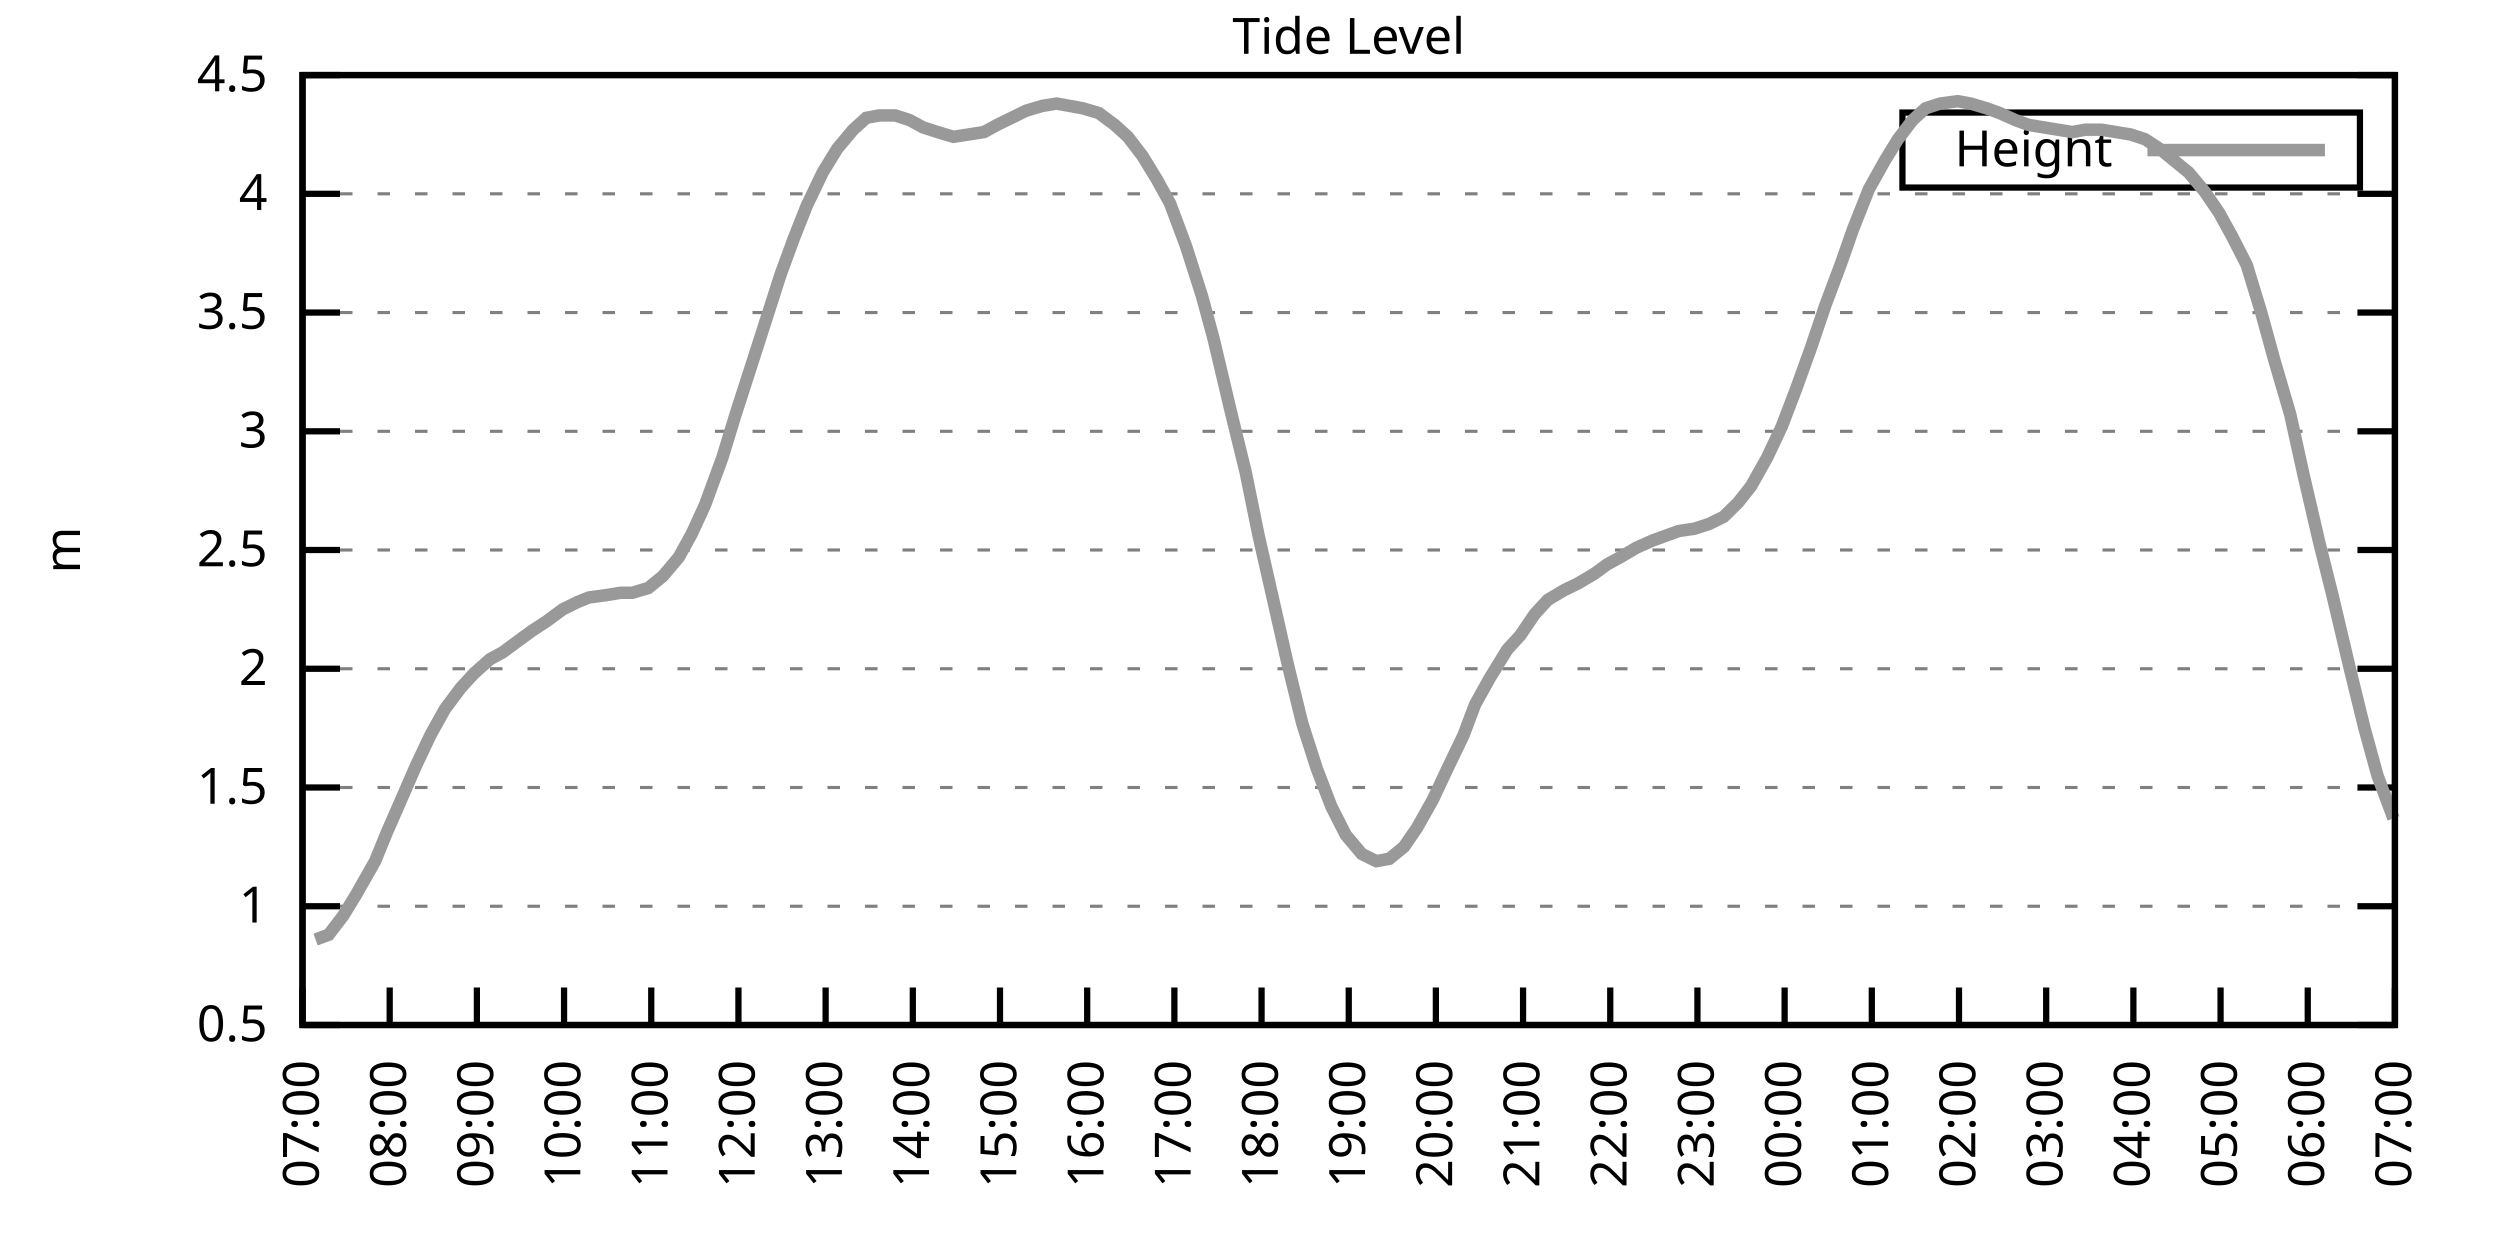
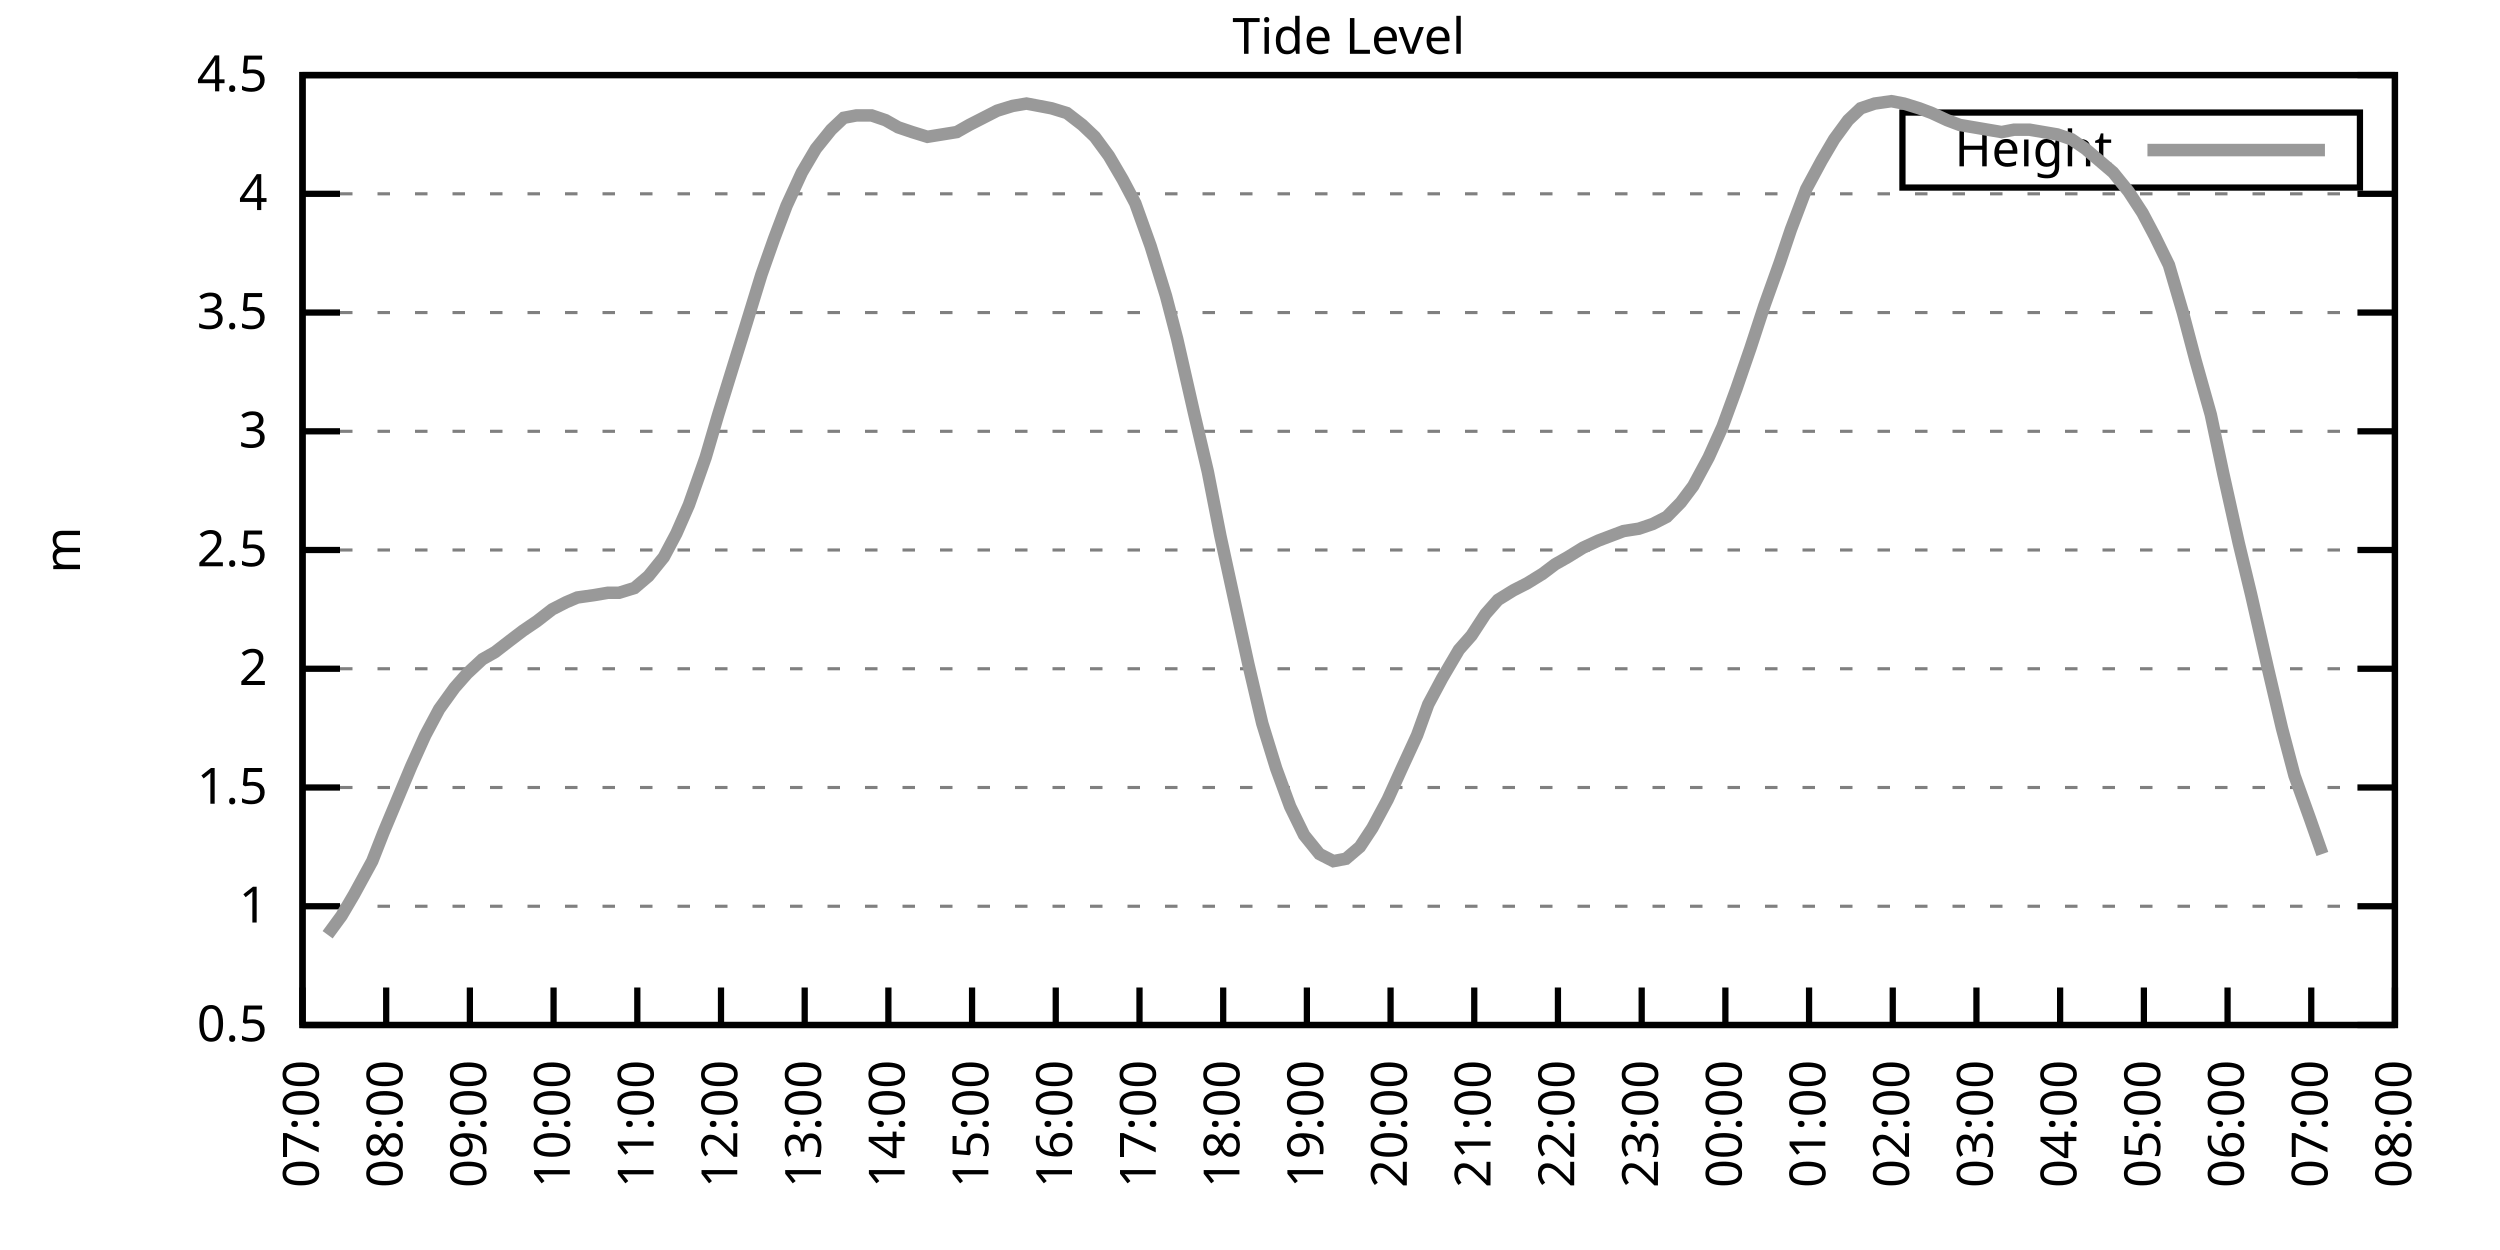
<svg xmlns="http://www.w3.org/2000/svg" xmlns:xlink="http://www.w3.org/1999/xlink" width="400" height="200" viewBox="0 0 400 200">
  <g id="gnuplot_canvas">
    <rect x="0" y="0" width="400" height="200" fill="none" />
    <defs>
      <circle id="gpDot" r="0.5" stroke-width="0.5" stroke="currentColor" />
      <path id="gpPt0" stroke-width="0.333" stroke="currentColor" d="M-1,0 h2 M0,-1 v2" />
      <path id="gpPt1" stroke-width="0.333" stroke="currentColor" d="M-1,-1 L1,1 M1,-1 L-1,1" />
      <path id="gpPt2" stroke-width="0.333" stroke="currentColor" d="M-1,0 L1,0 M0,-1 L0,1 M-1,-1 L1,1 M-1,1 L1,-1" />
      <rect id="gpPt3" stroke-width="0.333" stroke="currentColor" x="-1" y="-1" width="2" height="2" />
      <rect id="gpPt4" stroke-width="0.333" stroke="currentColor" fill="currentColor" x="-1" y="-1" width="2" height="2" />
      <circle id="gpPt5" stroke-width="0.333" stroke="currentColor" cx="0" cy="0" r="1" />
      <use xlink:href="#gpPt5" id="gpPt6" fill="currentColor" stroke="none" />
      <path id="gpPt7" stroke-width="0.333" stroke="currentColor" d="M0,-1.33 L-1.33,0.67 L1.33,0.67 z" />
      <use xlink:href="#gpPt7" id="gpPt8" fill="currentColor" stroke="none" />
      <use xlink:href="#gpPt7" id="gpPt9" stroke="currentColor" transform="rotate(180)" />
      <use xlink:href="#gpPt9" id="gpPt10" fill="currentColor" stroke="none" />
      <use xlink:href="#gpPt3" id="gpPt11" stroke="currentColor" transform="rotate(45)" />
      <use xlink:href="#gpPt11" id="gpPt12" fill="currentColor" stroke="none" />
      <path id="gpPt13" stroke-width="0.333" stroke="currentColor" d="M0,1.330 L1.265,0.411 L0.782,-1.067 L-0.782,-1.076 L-1.265,0.411 z" />
      <use xlink:href="#gpPt13" id="gpPt14" fill="currentColor" stroke="none" />
      <filter id="textbox" filterUnits="objectBoundingBox" x="0" y="0" height="1" width="1">
        <feFlood flood-color="white" flood-opacity="1" result="bgnd" />
        <feComposite in="SourceGraphic" in2="bgnd" operator="atop" />
      </filter>
      <filter id="greybox" filterUnits="objectBoundingBox" x="0" y="0" height="1" width="1">
        <feFlood flood-color="lightgrey" flood-opacity="1" result="grey" />
        <feComposite in="SourceGraphic" in2="grey" operator="atop" />
      </filter>
    </defs>
    <g fill="none" color="white" stroke="currentColor" stroke-width="1.00" stroke-linecap="butt" stroke-linejoin="miter">
</g>
    <g fill="none" color="black" stroke="currentColor" stroke-width="1.00" stroke-linecap="butt" stroke-linejoin="miter">
      <g stroke="none" shape-rendering="crispEdges">
        <polygon fill="rgb(255, 255, 255)" points="48.40,164.00 383.18,164.00 383.18,12.02 48.40,12.02 " />
      </g>
    </g>
    <g fill="none" color="black" stroke="currentColor" stroke-width="1.00" stroke-linecap="butt" stroke-linejoin="miter">
</g>
    <g fill="none" color="black" stroke="black" stroke-width="0.50" stroke-linecap="butt" stroke-linejoin="miter">
</g>
    <g fill="none" color="gray" stroke="currentColor" stroke-width="0.50" stroke-linecap="butt" stroke-linejoin="miter">
      <path stroke="gray" stroke-dasharray="2,4" class="gridline" d="M48.40,164.00 L383.19,164.00  " />
    </g>
    <g fill="none" color="gray" stroke="gray" stroke-width="1.00" stroke-linecap="butt" stroke-linejoin="miter">
</g>
    <g fill="none" color="black" stroke="currentColor" stroke-width="1.00" stroke-linecap="butt" stroke-linejoin="miter">
      <path stroke="black" d="M48.40,164.00 L54.40,164.00 M383.19,164.00 L377.19,164.00  " />
      <g transform="translate(42.80,166.60)" stroke="none" fill="black" font-family="Sans" font-size="8.00" text-anchor="end">
        <text>
          <tspan font-family="Sans"> 0.5</tspan>
        </text>
      </g>
    </g>
    <g fill="none" color="black" stroke="currentColor" stroke-width="1.00" stroke-linecap="butt" stroke-linejoin="miter">
</g>
    <g fill="none" color="black" stroke="black" stroke-width="0.50" stroke-linecap="butt" stroke-linejoin="miter">
</g>
    <g fill="none" color="gray" stroke="currentColor" stroke-width="0.50" stroke-linecap="butt" stroke-linejoin="miter">
      <path stroke="gray" stroke-dasharray="2,4" class="gridline" d="M48.40,145.00 L383.19,145.00  " />
    </g>
    <g fill="none" color="gray" stroke="gray" stroke-width="1.00" stroke-linecap="butt" stroke-linejoin="miter">
</g>
    <g fill="none" color="black" stroke="currentColor" stroke-width="1.00" stroke-linecap="butt" stroke-linejoin="miter">
      <path stroke="black" d="M48.40,145.00 L54.40,145.00 M383.19,145.00 L377.19,145.00  " />
      <g transform="translate(42.80,147.60)" stroke="none" fill="black" font-family="Sans" font-size="8.00" text-anchor="end">
        <text>
          <tspan font-family="Sans"> 1</tspan>
        </text>
      </g>
    </g>
    <g fill="none" color="black" stroke="currentColor" stroke-width="1.00" stroke-linecap="butt" stroke-linejoin="miter">
</g>
    <g fill="none" color="black" stroke="black" stroke-width="0.50" stroke-linecap="butt" stroke-linejoin="miter">
</g>
    <g fill="none" color="gray" stroke="currentColor" stroke-width="0.50" stroke-linecap="butt" stroke-linejoin="miter">
      <path stroke="gray" stroke-dasharray="2,4" class="gridline" d="M48.40,126.00 L383.19,126.00  " />
    </g>
    <g fill="none" color="gray" stroke="gray" stroke-width="1.00" stroke-linecap="butt" stroke-linejoin="miter">
</g>
    <g fill="none" color="black" stroke="currentColor" stroke-width="1.00" stroke-linecap="butt" stroke-linejoin="miter">
      <path stroke="black" d="M48.40,126.00 L54.40,126.00 M383.19,126.00 L377.19,126.00  " />
      <g transform="translate(42.80,128.60)" stroke="none" fill="black" font-family="Sans" font-size="8.00" text-anchor="end">
        <text>
          <tspan font-family="Sans"> 1.5</tspan>
        </text>
      </g>
    </g>
    <g fill="none" color="black" stroke="currentColor" stroke-width="1.00" stroke-linecap="butt" stroke-linejoin="miter">
</g>
    <g fill="none" color="black" stroke="black" stroke-width="0.50" stroke-linecap="butt" stroke-linejoin="miter">
</g>
    <g fill="none" color="gray" stroke="currentColor" stroke-width="0.50" stroke-linecap="butt" stroke-linejoin="miter">
      <path stroke="gray" stroke-dasharray="2,4" class="gridline" d="M48.40,107.00 L383.19,107.00  " />
    </g>
    <g fill="none" color="gray" stroke="gray" stroke-width="1.00" stroke-linecap="butt" stroke-linejoin="miter">
</g>
    <g fill="none" color="black" stroke="currentColor" stroke-width="1.00" stroke-linecap="butt" stroke-linejoin="miter">
      <path stroke="black" d="M48.40,107.00 L54.40,107.00 M383.19,107.00 L377.19,107.00  " />
      <g transform="translate(42.80,109.60)" stroke="none" fill="black" font-family="Sans" font-size="8.00" text-anchor="end">
        <text>
          <tspan font-family="Sans"> 2</tspan>
        </text>
      </g>
    </g>
    <g fill="none" color="black" stroke="currentColor" stroke-width="1.00" stroke-linecap="butt" stroke-linejoin="miter">
</g>
    <g fill="none" color="black" stroke="black" stroke-width="0.50" stroke-linecap="butt" stroke-linejoin="miter">
</g>
    <g fill="none" color="gray" stroke="currentColor" stroke-width="0.50" stroke-linecap="butt" stroke-linejoin="miter">
      <path stroke="gray" stroke-dasharray="2,4" class="gridline" d="M48.40,88.00 L383.19,88.00  " />
    </g>
    <g fill="none" color="gray" stroke="gray" stroke-width="1.00" stroke-linecap="butt" stroke-linejoin="miter">
</g>
    <g fill="none" color="black" stroke="currentColor" stroke-width="1.00" stroke-linecap="butt" stroke-linejoin="miter">
      <path stroke="black" d="M48.40,88.00 L54.40,88.00 M383.19,88.00 L377.19,88.00  " />
      <g transform="translate(42.80,90.60)" stroke="none" fill="black" font-family="Sans" font-size="8.00" text-anchor="end">
        <text>
          <tspan font-family="Sans"> 2.5</tspan>
        </text>
      </g>
    </g>
    <g fill="none" color="black" stroke="currentColor" stroke-width="1.00" stroke-linecap="butt" stroke-linejoin="miter">
</g>
    <g fill="none" color="black" stroke="black" stroke-width="0.50" stroke-linecap="butt" stroke-linejoin="miter">
</g>
    <g fill="none" color="gray" stroke="currentColor" stroke-width="0.50" stroke-linecap="butt" stroke-linejoin="miter">
      <path stroke="gray" stroke-dasharray="2,4" class="gridline" d="M48.40,69.01 L383.19,69.01  " />
    </g>
    <g fill="none" color="gray" stroke="gray" stroke-width="1.00" stroke-linecap="butt" stroke-linejoin="miter">
</g>
    <g fill="none" color="black" stroke="currentColor" stroke-width="1.00" stroke-linecap="butt" stroke-linejoin="miter">
      <path stroke="black" d="M48.40,69.01 L54.40,69.01 M383.19,69.01 L377.19,69.01  " />
      <g transform="translate(42.80,71.61)" stroke="none" fill="black" font-family="Sans" font-size="8.00" text-anchor="end">
        <text>
          <tspan font-family="Sans"> 3</tspan>
        </text>
      </g>
    </g>
    <g fill="none" color="black" stroke="currentColor" stroke-width="1.00" stroke-linecap="butt" stroke-linejoin="miter">
</g>
    <g fill="none" color="black" stroke="black" stroke-width="0.50" stroke-linecap="butt" stroke-linejoin="miter">
</g>
    <g fill="none" color="gray" stroke="currentColor" stroke-width="0.50" stroke-linecap="butt" stroke-linejoin="miter">
      <path stroke="gray" stroke-dasharray="2,4" class="gridline" d="M48.40,50.01 L383.19,50.01  " />
    </g>
    <g fill="none" color="gray" stroke="gray" stroke-width="1.00" stroke-linecap="butt" stroke-linejoin="miter">
</g>
    <g fill="none" color="black" stroke="currentColor" stroke-width="1.00" stroke-linecap="butt" stroke-linejoin="miter">
      <path stroke="black" d="M48.40,50.01 L54.40,50.01 M383.19,50.01 L377.19,50.01  " />
      <g transform="translate(42.80,52.61)" stroke="none" fill="black" font-family="Sans" font-size="8.00" text-anchor="end">
        <text>
          <tspan font-family="Sans"> 3.5</tspan>
        </text>
      </g>
    </g>
    <g fill="none" color="black" stroke="currentColor" stroke-width="1.00" stroke-linecap="butt" stroke-linejoin="miter">
</g>
    <g fill="none" color="black" stroke="black" stroke-width="0.50" stroke-linecap="butt" stroke-linejoin="miter">
</g>
    <g fill="none" color="gray" stroke="currentColor" stroke-width="0.50" stroke-linecap="butt" stroke-linejoin="miter">
      <path stroke="gray" stroke-dasharray="2,4" class="gridline" d="M48.40,31.01 L383.19,31.01  " />
    </g>
    <g fill="none" color="gray" stroke="gray" stroke-width="1.00" stroke-linecap="butt" stroke-linejoin="miter">
</g>
    <g fill="none" color="black" stroke="currentColor" stroke-width="1.00" stroke-linecap="butt" stroke-linejoin="miter">
      <path stroke="black" d="M48.40,31.01 L54.40,31.01 M383.19,31.01 L377.19,31.01  " />
      <g transform="translate(42.80,33.61)" stroke="none" fill="black" font-family="Sans" font-size="8.00" text-anchor="end">
        <text>
          <tspan font-family="Sans"> 4</tspan>
        </text>
      </g>
    </g>
    <g fill="none" color="black" stroke="currentColor" stroke-width="1.00" stroke-linecap="butt" stroke-linejoin="miter">
</g>
    <g fill="none" color="black" stroke="black" stroke-width="0.50" stroke-linecap="butt" stroke-linejoin="miter">
</g>
    <g fill="none" color="gray" stroke="currentColor" stroke-width="0.50" stroke-linecap="butt" stroke-linejoin="miter">
      <path stroke="gray" stroke-dasharray="2,4" class="gridline" d="M48.40,12.01 L383.19,12.01  " />
    </g>
    <g fill="none" color="gray" stroke="gray" stroke-width="1.00" stroke-linecap="butt" stroke-linejoin="miter">
</g>
    <g fill="none" color="black" stroke="currentColor" stroke-width="1.00" stroke-linecap="butt" stroke-linejoin="miter">
      <path stroke="black" d="M48.40,12.01 L54.40,12.01 M383.19,12.01 L377.19,12.01  " />
      <g transform="translate(42.80,14.61)" stroke="none" fill="black" font-family="Sans" font-size="8.00" text-anchor="end">
        <text>
          <tspan font-family="Sans"> 4.5</tspan>
        </text>
      </g>
    </g>
    <g fill="none" color="black" stroke="currentColor" stroke-width="1.00" stroke-linecap="butt" stroke-linejoin="miter">
      <path stroke="black" d="M48.40,164.00 L48.40,158.00  " />
      <g transform="translate(51.00,169.60) rotate(270.00)" stroke="none" fill="black" font-family="Sans" font-size="8.00" text-anchor="end">
        <text>
          <tspan font-family="Sans">07:00</tspan>
        </text>
      </g>
    </g>
    <g fill="none" color="black" stroke="currentColor" stroke-width="1.00" stroke-linecap="butt" stroke-linejoin="miter">
-       <path stroke="black" d="M62.35,164.00 L62.35,158.00  " />
-       <g transform="translate(64.95,169.60) rotate(270.00)" stroke="none" fill="black" font-family="Sans" font-size="8.00" text-anchor="end">
+       <path stroke="black" d="M61.79,164.00 L61.79,158.00  " />
+       <g transform="translate(64.39,169.60) rotate(270.00)" stroke="none" fill="black" font-family="Sans" font-size="8.00" text-anchor="end">
        <text>
          <tspan font-family="Sans">08:00</tspan>
        </text>
      </g>
    </g>
    <g fill="none" color="black" stroke="currentColor" stroke-width="1.00" stroke-linecap="butt" stroke-linejoin="miter">
-       <path stroke="black" d="M76.30,164.00 L76.30,158.00  " />
-       <g transform="translate(78.90,169.60) rotate(270.00)" stroke="none" fill="black" font-family="Sans" font-size="8.00" text-anchor="end">
+       <path stroke="black" d="M75.18,164.00 L75.18,158.00  " />
+       <g transform="translate(77.78,169.60) rotate(270.00)" stroke="none" fill="black" font-family="Sans" font-size="8.00" text-anchor="end">
        <text>
          <tspan font-family="Sans">09:00</tspan>
        </text>
      </g>
    </g>
    <g fill="none" color="black" stroke="currentColor" stroke-width="1.00" stroke-linecap="butt" stroke-linejoin="miter">
-       <path stroke="black" d="M90.25,164.00 L90.25,158.00  " />
-       <g transform="translate(92.85,169.60) rotate(270.00)" stroke="none" fill="black" font-family="Sans" font-size="8.00" text-anchor="end">
+       <path stroke="black" d="M88.57,164.00 L88.57,158.00  " />
+       <g transform="translate(91.17,169.60) rotate(270.00)" stroke="none" fill="black" font-family="Sans" font-size="8.00" text-anchor="end">
        <text>
          <tspan font-family="Sans">10:00</tspan>
        </text>
      </g>
    </g>
    <g fill="none" color="black" stroke="currentColor" stroke-width="1.00" stroke-linecap="butt" stroke-linejoin="miter">
-       <path stroke="black" d="M104.20,164.00 L104.20,158.00  " />
-       <g transform="translate(106.80,169.60) rotate(270.00)" stroke="none" fill="black" font-family="Sans" font-size="8.00" text-anchor="end">
+       <path stroke="black" d="M101.97,164.00 L101.97,158.00  " />
+       <g transform="translate(104.57,169.60) rotate(270.00)" stroke="none" fill="black" font-family="Sans" font-size="8.00" text-anchor="end">
        <text>
          <tspan font-family="Sans">11:00</tspan>
        </text>
      </g>
    </g>
    <g fill="none" color="black" stroke="currentColor" stroke-width="1.00" stroke-linecap="butt" stroke-linejoin="miter">
-       <path stroke="black" d="M118.15,164.00 L118.15,158.00  " />
-       <g transform="translate(120.75,169.60) rotate(270.00)" stroke="none" fill="black" font-family="Sans" font-size="8.00" text-anchor="end">
+       <path stroke="black" d="M115.36,164.00 L115.36,158.00  " />
+       <g transform="translate(117.96,169.60) rotate(270.00)" stroke="none" fill="black" font-family="Sans" font-size="8.00" text-anchor="end">
        <text>
          <tspan font-family="Sans">12:00</tspan>
        </text>
      </g>
    </g>
    <g fill="none" color="black" stroke="currentColor" stroke-width="1.00" stroke-linecap="butt" stroke-linejoin="miter">
-       <path stroke="black" d="M132.10,164.00 L132.10,158.00  " />
-       <g transform="translate(134.70,169.60) rotate(270.00)" stroke="none" fill="black" font-family="Sans" font-size="8.00" text-anchor="end">
+       <path stroke="black" d="M128.75,164.00 L128.75,158.00  " />
+       <g transform="translate(131.35,169.60) rotate(270.00)" stroke="none" fill="black" font-family="Sans" font-size="8.00" text-anchor="end">
        <text>
          <tspan font-family="Sans">13:00</tspan>
        </text>
      </g>
    </g>
    <g fill="none" color="black" stroke="currentColor" stroke-width="1.00" stroke-linecap="butt" stroke-linejoin="miter">
-       <path stroke="black" d="M146.05,164.00 L146.05,158.00  " />
-       <g transform="translate(148.65,169.60) rotate(270.00)" stroke="none" fill="black" font-family="Sans" font-size="8.00" text-anchor="end">
+       <path stroke="black" d="M142.14,164.00 L142.14,158.00  " />
+       <g transform="translate(144.74,169.60) rotate(270.00)" stroke="none" fill="black" font-family="Sans" font-size="8.00" text-anchor="end">
        <text>
          <tspan font-family="Sans">14:00</tspan>
        </text>
      </g>
    </g>
    <g fill="none" color="black" stroke="currentColor" stroke-width="1.00" stroke-linecap="butt" stroke-linejoin="miter">
-       <path stroke="black" d="M160.00,164.00 L160.00,158.00  " />
-       <g transform="translate(162.60,169.60) rotate(270.00)" stroke="none" fill="black" font-family="Sans" font-size="8.00" text-anchor="end">
+       <path stroke="black" d="M155.53,164.00 L155.53,158.00  " />
+       <g transform="translate(158.13,169.60) rotate(270.00)" stroke="none" fill="black" font-family="Sans" font-size="8.00" text-anchor="end">
        <text>
          <tspan font-family="Sans">15:00</tspan>
        </text>
      </g>
    </g>
    <g fill="none" color="black" stroke="currentColor" stroke-width="1.00" stroke-linecap="butt" stroke-linejoin="miter">
-       <path stroke="black" d="M173.95,164.00 L173.95,158.00  " />
-       <g transform="translate(176.55,169.60) rotate(270.00)" stroke="none" fill="black" font-family="Sans" font-size="8.00" text-anchor="end">
+       <path stroke="black" d="M168.92,164.00 L168.92,158.00  " />
+       <g transform="translate(171.52,169.60) rotate(270.00)" stroke="none" fill="black" font-family="Sans" font-size="8.00" text-anchor="end">
        <text>
          <tspan font-family="Sans">16:00</tspan>
        </text>
      </g>
    </g>
    <g fill="none" color="black" stroke="currentColor" stroke-width="1.00" stroke-linecap="butt" stroke-linejoin="miter">
-       <path stroke="black" d="M187.90,164.00 L187.90,158.00  " />
-       <g transform="translate(190.50,169.60) rotate(270.00)" stroke="none" fill="black" font-family="Sans" font-size="8.00" text-anchor="end">
+       <path stroke="black" d="M182.32,164.00 L182.32,158.00  " />
+       <g transform="translate(184.92,169.60) rotate(270.00)" stroke="none" fill="black" font-family="Sans" font-size="8.00" text-anchor="end">
        <text>
          <tspan font-family="Sans">17:00</tspan>
        </text>
      </g>
    </g>
    <g fill="none" color="black" stroke="currentColor" stroke-width="1.00" stroke-linecap="butt" stroke-linejoin="miter">
-       <path stroke="black" d="M201.85,164.00 L201.85,158.00  " />
-       <g transform="translate(204.45,169.60) rotate(270.00)" stroke="none" fill="black" font-family="Sans" font-size="8.00" text-anchor="end">
+       <path stroke="black" d="M195.71,164.00 L195.71,158.00  " />
+       <g transform="translate(198.31,169.60) rotate(270.00)" stroke="none" fill="black" font-family="Sans" font-size="8.00" text-anchor="end">
        <text>
          <tspan font-family="Sans">18:00</tspan>
        </text>
      </g>
    </g>
    <g fill="none" color="black" stroke="currentColor" stroke-width="1.00" stroke-linecap="butt" stroke-linejoin="miter">
-       <path stroke="black" d="M215.80,164.00 L215.80,158.00  " />
-       <g transform="translate(218.40,169.60) rotate(270.00)" stroke="none" fill="black" font-family="Sans" font-size="8.00" text-anchor="end">
+       <path stroke="black" d="M209.10,164.00 L209.10,158.00  " />
+       <g transform="translate(211.70,169.60) rotate(270.00)" stroke="none" fill="black" font-family="Sans" font-size="8.00" text-anchor="end">
        <text>
          <tspan font-family="Sans">19:00</tspan>
        </text>
      </g>
    </g>
    <g fill="none" color="black" stroke="currentColor" stroke-width="1.00" stroke-linecap="butt" stroke-linejoin="miter">
-       <path stroke="black" d="M229.74,164.00 L229.74,158.00  " />
-       <g transform="translate(232.34,169.60) rotate(270.00)" stroke="none" fill="black" font-family="Sans" font-size="8.00" text-anchor="end">
+       <path stroke="black" d="M222.49,164.00 L222.49,158.00  " />
+       <g transform="translate(225.09,169.60) rotate(270.00)" stroke="none" fill="black" font-family="Sans" font-size="8.00" text-anchor="end">
        <text>
          <tspan font-family="Sans">20:00</tspan>
        </text>
      </g>
    </g>
    <g fill="none" color="black" stroke="currentColor" stroke-width="1.00" stroke-linecap="butt" stroke-linejoin="miter">
-       <path stroke="black" d="M243.69,164.00 L243.69,158.00  " />
-       <g transform="translate(246.29,169.60) rotate(270.00)" stroke="none" fill="black" font-family="Sans" font-size="8.00" text-anchor="end">
+       <path stroke="black" d="M235.88,164.00 L235.88,158.00  " />
+       <g transform="translate(238.48,169.60) rotate(270.00)" stroke="none" fill="black" font-family="Sans" font-size="8.00" text-anchor="end">
        <text>
          <tspan font-family="Sans">21:00</tspan>
        </text>
      </g>
    </g>
    <g fill="none" color="black" stroke="currentColor" stroke-width="1.00" stroke-linecap="butt" stroke-linejoin="miter">
-       <path stroke="black" d="M257.64,164.00 L257.64,158.00  " />
-       <g transform="translate(260.24,169.60) rotate(270.00)" stroke="none" fill="black" font-family="Sans" font-size="8.00" text-anchor="end">
+       <path stroke="black" d="M249.27,164.00 L249.27,158.00  " />
+       <g transform="translate(251.87,169.60) rotate(270.00)" stroke="none" fill="black" font-family="Sans" font-size="8.00" text-anchor="end">
        <text>
          <tspan font-family="Sans">22:00</tspan>
        </text>
      </g>
    </g>
    <g fill="none" color="black" stroke="currentColor" stroke-width="1.00" stroke-linecap="butt" stroke-linejoin="miter">
-       <path stroke="black" d="M271.59,164.00 L271.59,158.00  " />
-       <g transform="translate(274.19,169.60) rotate(270.00)" stroke="none" fill="black" font-family="Sans" font-size="8.00" text-anchor="end">
+       <path stroke="black" d="M262.67,164.00 L262.67,158.00  " />
+       <g transform="translate(265.27,169.60) rotate(270.00)" stroke="none" fill="black" font-family="Sans" font-size="8.00" text-anchor="end">
        <text>
          <tspan font-family="Sans">23:00</tspan>
        </text>
      </g>
    </g>
    <g fill="none" color="black" stroke="currentColor" stroke-width="1.00" stroke-linecap="butt" stroke-linejoin="miter">
-       <path stroke="black" d="M285.54,164.00 L285.54,158.00  " />
-       <g transform="translate(288.14,169.60) rotate(270.00)" stroke="none" fill="black" font-family="Sans" font-size="8.00" text-anchor="end">
+       <path stroke="black" d="M276.06,164.00 L276.06,158.00  " />
+       <g transform="translate(278.66,169.60) rotate(270.00)" stroke="none" fill="black" font-family="Sans" font-size="8.00" text-anchor="end">
        <text>
          <tspan font-family="Sans">00:00</tspan>
        </text>
      </g>
    </g>
    <g fill="none" color="black" stroke="currentColor" stroke-width="1.00" stroke-linecap="butt" stroke-linejoin="miter">
-       <path stroke="black" d="M299.49,164.00 L299.49,158.00  " />
-       <g transform="translate(302.09,169.60) rotate(270.00)" stroke="none" fill="black" font-family="Sans" font-size="8.00" text-anchor="end">
+       <path stroke="black" d="M289.45,164.00 L289.45,158.00  " />
+       <g transform="translate(292.05,169.60) rotate(270.00)" stroke="none" fill="black" font-family="Sans" font-size="8.00" text-anchor="end">
        <text>
          <tspan font-family="Sans">01:00</tspan>
        </text>
      </g>
    </g>
    <g fill="none" color="black" stroke="currentColor" stroke-width="1.00" stroke-linecap="butt" stroke-linejoin="miter">
-       <path stroke="black" d="M313.44,164.00 L313.44,158.00  " />
-       <g transform="translate(316.04,169.60) rotate(270.00)" stroke="none" fill="black" font-family="Sans" font-size="8.00" text-anchor="end">
+       <path stroke="black" d="M302.84,164.00 L302.84,158.00  " />
+       <g transform="translate(305.44,169.60) rotate(270.00)" stroke="none" fill="black" font-family="Sans" font-size="8.00" text-anchor="end">
        <text>
          <tspan font-family="Sans">02:00</tspan>
        </text>
      </g>
    </g>
    <g fill="none" color="black" stroke="currentColor" stroke-width="1.00" stroke-linecap="butt" stroke-linejoin="miter">
-       <path stroke="black" d="M327.39,164.00 L327.39,158.00  " />
-       <g transform="translate(329.99,169.60) rotate(270.00)" stroke="none" fill="black" font-family="Sans" font-size="8.00" text-anchor="end">
+       <path stroke="black" d="M316.23,164.00 L316.23,158.00  " />
+       <g transform="translate(318.83,169.60) rotate(270.00)" stroke="none" fill="black" font-family="Sans" font-size="8.00" text-anchor="end">
        <text>
          <tspan font-family="Sans">03:00</tspan>
        </text>
      </g>
    </g>
    <g fill="none" color="black" stroke="currentColor" stroke-width="1.00" stroke-linecap="butt" stroke-linejoin="miter">
-       <path stroke="black" d="M341.34,164.00 L341.34,158.00  " />
-       <g transform="translate(343.94,169.60) rotate(270.00)" stroke="none" fill="black" font-family="Sans" font-size="8.00" text-anchor="end">
+       <path stroke="black" d="M329.62,164.00 L329.62,158.00  " />
+       <g transform="translate(332.22,169.60) rotate(270.00)" stroke="none" fill="black" font-family="Sans" font-size="8.00" text-anchor="end">
        <text>
          <tspan font-family="Sans">04:00</tspan>
        </text>
      </g>
    </g>
    <g fill="none" color="black" stroke="currentColor" stroke-width="1.00" stroke-linecap="butt" stroke-linejoin="miter">
-       <path stroke="black" d="M355.29,164.00 L355.29,158.00  " />
-       <g transform="translate(357.89,169.60) rotate(270.00)" stroke="none" fill="black" font-family="Sans" font-size="8.00" text-anchor="end">
+       <path stroke="black" d="M343.02,164.00 L343.02,158.00  " />
+       <g transform="translate(345.62,169.60) rotate(270.00)" stroke="none" fill="black" font-family="Sans" font-size="8.00" text-anchor="end">
        <text>
          <tspan font-family="Sans">05:00</tspan>
        </text>
      </g>
    </g>
    <g fill="none" color="black" stroke="currentColor" stroke-width="1.00" stroke-linecap="butt" stroke-linejoin="miter">
-       <path stroke="black" d="M369.24,164.00 L369.24,158.00  " />
-       <g transform="translate(371.84,169.60) rotate(270.00)" stroke="none" fill="black" font-family="Sans" font-size="8.00" text-anchor="end">
+       <path stroke="black" d="M356.41,164.00 L356.41,158.00  " />
+       <g transform="translate(359.01,169.60) rotate(270.00)" stroke="none" fill="black" font-family="Sans" font-size="8.00" text-anchor="end">
        <text>
          <tspan font-family="Sans">06:00</tspan>
+         </text>
+       </g>
+     </g>
+     <g fill="none" color="black" stroke="currentColor" stroke-width="1.00" stroke-linecap="butt" stroke-linejoin="miter">
+       <path stroke="black" d="M369.80,164.00 L369.80,158.00  " />
+       <g transform="translate(372.40,169.60) rotate(270.00)" stroke="none" fill="black" font-family="Sans" font-size="8.00" text-anchor="end">
+         <text>
+           <tspan font-family="Sans">07:00</tspan>
        </text>
      </g>
    </g>
    <g fill="none" color="black" stroke="currentColor" stroke-width="1.00" stroke-linecap="butt" stroke-linejoin="miter">
      <path stroke="black" d="M383.19,164.00 L383.19,158.00  " />
      <g transform="translate(385.79,169.60) rotate(270.00)" stroke="none" fill="black" font-family="Sans" font-size="8.00" text-anchor="end">
        <text>
-           <tspan font-family="Sans">07:00</tspan>
+           <tspan font-family="Sans">08:00</tspan>
        </text>
      </g>
    </g>
    <g fill="none" color="black" stroke="currentColor" stroke-width="1.00" stroke-linecap="butt" stroke-linejoin="miter">
</g>
    <g fill="none" color="black" stroke="currentColor" stroke-width="1.00" stroke-linecap="butt" stroke-linejoin="miter">
      <path stroke="black" d="M48.40,12.01 L48.40,164.00 L383.19,164.00 L383.19,12.01 L48.40,12.01 Z  " />
    </g>
    <g fill="none" color="black" stroke="currentColor" stroke-width="1.00" stroke-linecap="butt" stroke-linejoin="miter">
</g>
    <g fill="none" color="black" stroke="currentColor" stroke-width="1.00" stroke-linecap="butt" stroke-linejoin="miter">
      <path stroke="black" d="M304.39,30.01 L304.39,18.01 L377.59,18.01 L377.59,30.01 L304.39,30.01 Z  " />
    </g>
    <g id="Tide_level_plot_1">
      <g fill="none" color="white" stroke="black" stroke-width="2.00" stroke-linecap="butt" stroke-linejoin="miter">
</g>
      <g fill="none" color="black" stroke="currentColor" stroke-width="2.00" stroke-linecap="butt" stroke-linejoin="miter">
        <g transform="translate(337.99,26.61)" stroke="none" fill="black" font-family="Sans" font-size="8.00" text-anchor="end">
          <text>
            <tspan font-family="Sans">Height</tspan>
          </text>
        </g>
      </g>
      <g fill="none" color="black" stroke="currentColor" stroke-width="2.00" stroke-linecap="butt" stroke-linejoin="miter">
-         <path stroke="rgb(153, 153, 153)" d="M343.59,24.01 L371.99,24.01 M50.49,150.32 L52.58,149.56 L54.91,146.52 L57.00,143.10 L60.02,137.78 L61.88,133.22   L64.21,127.90 L66.53,122.58 L68.86,117.64 L71.18,113.46 L73.74,110.04 L75.83,107.76 L78.39,105.48 L80.48,104.34   L83.04,102.44 L85.13,100.92 L87.46,99.40 L90.02,97.50 L92.34,96.36 L94.20,95.60 L96.99,95.22 L99.32,94.84   L101.18,94.84 L103.73,94.08 L106.06,92.18 L108.62,89.14 L110.71,85.35 L112.80,80.79 L115.59,73.19 L117.68,66.35   L120.01,59.13 L122.33,51.91 L124.89,43.93 L126.98,38.23 L129.08,32.91 L131.63,27.59 L133.96,23.79 L136.51,20.75   L138.61,18.85 L140.70,18.47 L143.26,18.47 L145.58,19.23 L147.67,20.37 L150.00,21.13 L152.56,21.89 L157.44,21.13   L159.53,19.99 L161.86,18.85 L164.18,17.71 L166.74,16.95 L169.06,16.57 L171.16,16.95 L173.25,17.33 L175.81,18.09   L178.36,19.99 L180.46,21.89 L182.78,24.93 L185.11,28.73 L187.20,32.53 L189.76,39.37 L192.31,47.35 L194.17,54.19   L196.96,65.97 L199.29,75.47 L201.38,85.73 L203.71,95.98 L206.03,106.24 L208.36,115.74 L210.68,122.96 L213.01,129.04   L215.33,133.60 L217.89,136.64 L220.21,137.78 L222.30,137.40 L224.63,135.50 L226.72,132.46 L229.28,127.90 L231.60,122.96   L234.16,117.64 L236.02,112.70 L238.35,108.52 L241.14,103.96 L243.23,101.68 L245.55,98.26 L247.65,95.98 L250.20,94.46   L252.53,93.32 L255.09,91.80 L257.18,90.28 L259.27,89.14 L261.83,87.63 L264.39,86.49 L266.48,85.73 L268.57,84.97   L271.13,84.59 L273.45,83.83 L275.78,82.69 L278.10,80.41 L280.20,77.75 L282.75,73.19 L285.08,68.25 L287.40,62.17   L289.73,55.71 L292.05,48.87 L294.61,42.03 L296.47,36.71 L299.03,30.25 L301.58,25.69 L303.68,22.27 L306.00,19.23   L308.09,17.33 L310.42,16.57 L313.21,16.19 L315.30,16.57 L317.86,17.33 L319.95,18.09 L322.51,19.23 L324.60,19.99   L326.93,20.37 L329.25,20.75 L331.58,21.13 L333.67,20.75 L336.23,20.75 L338.55,21.13 L340.88,21.51 L343.20,22.27   L345.53,23.79 L347.85,25.69 L350.18,27.59 L352.73,30.63 L355.06,34.05 L357.15,37.85 L359.48,42.41 L361.80,50.01   L363.89,57.61 L366.45,66.35 L368.54,75.85 L371.10,86.87 L373.19,95.22 L375.98,107.00 L378.31,116.50 L380.40,124.10   L382.96,130.94  " />
+         <path stroke="rgb(153, 153, 153)" d="M343.59,24.01 L371.99,24.01 M52.42,149.56 L54.65,146.52 L56.66,143.10 L59.56,137.78 L61.35,133.22 L63.58,127.90   L65.81,122.58 L68.04,117.64 L70.27,113.46 L72.73,110.04 L74.74,107.76 L77.19,105.48 L79.20,104.34 L81.66,102.44   L83.66,100.92 L85.90,99.40 L88.35,97.50 L90.58,96.36 L92.37,95.60 L95.05,95.22 L97.28,94.84 L99.06,94.84   L101.52,94.08 L103.75,92.18 L106.21,89.14 L108.22,85.35 L110.22,80.79 L112.90,73.19 L114.91,66.35 L117.14,59.13   L119.38,51.91 L121.83,43.93 L123.84,38.23 L125.85,32.91 L128.30,27.59 L130.54,23.79 L132.99,20.75 L135.00,18.85   L137.01,18.47 L139.46,18.47 L141.69,19.23 L143.70,20.37 L145.94,21.13 L148.39,21.89 L153.08,21.13 L155.09,19.99   L157.32,18.85 L159.55,17.71 L162.01,16.95 L164.24,16.57 L166.25,16.95 L168.25,17.33 L170.71,18.09 L173.17,19.99   L175.17,21.89 L177.41,24.93 L179.64,28.73 L181.65,32.53 L184.10,39.37 L186.56,47.35 L188.34,54.19 L191.02,65.97   L193.25,75.47 L195.26,85.73 L197.49,95.98 L199.73,106.24 L201.96,115.74 L204.19,122.96 L206.42,129.04 L208.65,133.60   L211.11,136.64 L213.34,137.78 L215.35,137.40 L217.58,135.50 L219.59,132.46 L222.04,127.90 L224.28,122.96 L226.73,117.64   L228.52,112.70 L230.75,108.52 L233.43,103.96 L235.44,101.68 L237.67,98.26 L239.68,95.98 L242.13,94.46 L244.36,93.32   L246.82,91.80 L248.83,90.28 L250.84,89.14 L253.29,87.63 L255.75,86.49 L257.76,85.73 L259.76,84.97 L262.22,84.59   L264.45,83.83 L266.68,82.69 L268.92,80.41 L270.92,77.75 L273.38,73.19 L275.61,68.25 L277.84,62.17 L280.07,55.71   L282.31,48.87 L284.76,42.03 L286.55,36.71 L289.00,30.25 L291.46,25.69 L293.47,22.27 L295.70,19.23 L297.71,17.33   L299.94,16.57 L302.62,16.19 L304.63,16.57 L307.08,17.33 L309.09,18.09 L311.54,19.23 L313.55,19.99 L315.79,20.37   L318.02,20.75 L320.25,21.13 L322.26,20.75 L324.71,20.75 L326.95,21.13 L329.18,21.51 L331.41,22.27 L333.64,23.79   L335.87,25.69 L338.10,27.59 L340.56,30.63 L342.79,34.05 L344.80,37.85 L347.03,42.41 L349.26,50.01 L351.27,57.61   L353.73,66.35 L355.74,75.85 L358.19,86.87 L360.20,95.22 L362.88,107.00 L365.11,116.50 L367.12,124.10 L369.58,130.94   L371.58,136.64  " />
      </g>
    </g>
    <g fill="none" color="black" stroke="currentColor" stroke-width="2.00" stroke-linecap="butt" stroke-linejoin="miter">
</g>
    <g fill="none" color="black" stroke="black" stroke-width="1.00" stroke-linecap="butt" stroke-linejoin="miter">
</g>
    <g fill="none" color="black" stroke="currentColor" stroke-width="1.00" stroke-linecap="butt" stroke-linejoin="miter">
      <path stroke="black" d="M48.40,12.01 L48.40,164.00 L383.19,164.00 L383.19,12.01 L48.40,12.01 Z  " />
      <g transform="translate(12.80,88.01) rotate(270.00)" stroke="none" fill="black" font-family="Sans" font-size="8.00" text-anchor="middle">
        <text>
          <tspan font-family="Sans">m</tspan>
        </text>
      </g>
    </g>
    <g fill="none" color="black" stroke="currentColor" stroke-width="1.00" stroke-linecap="butt" stroke-linejoin="miter">
</g>
    <g fill="none" color="black" stroke="currentColor" stroke-width="1.00" stroke-linecap="butt" stroke-linejoin="miter">
      <g transform="translate(215.79,8.61)" stroke="none" fill="black" font-family="Sans" font-size="8.00" text-anchor="middle">
        <text>
          <tspan font-family="Sans">Tide Level</tspan>
        </text>
      </g>
    </g>
    <g fill="none" color="black" stroke="currentColor" stroke-width="1.00" stroke-linecap="butt" stroke-linejoin="miter">
</g>
  </g>
</svg>
